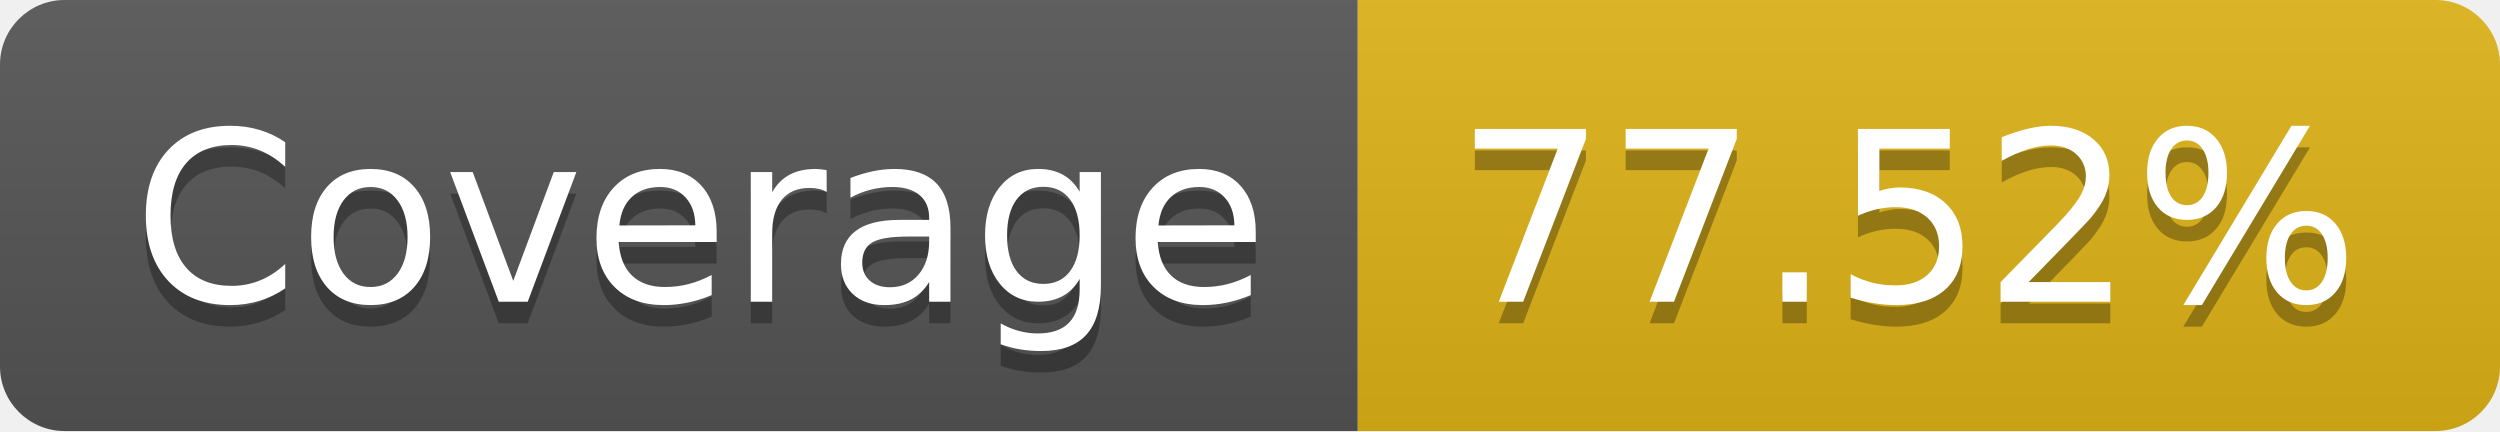
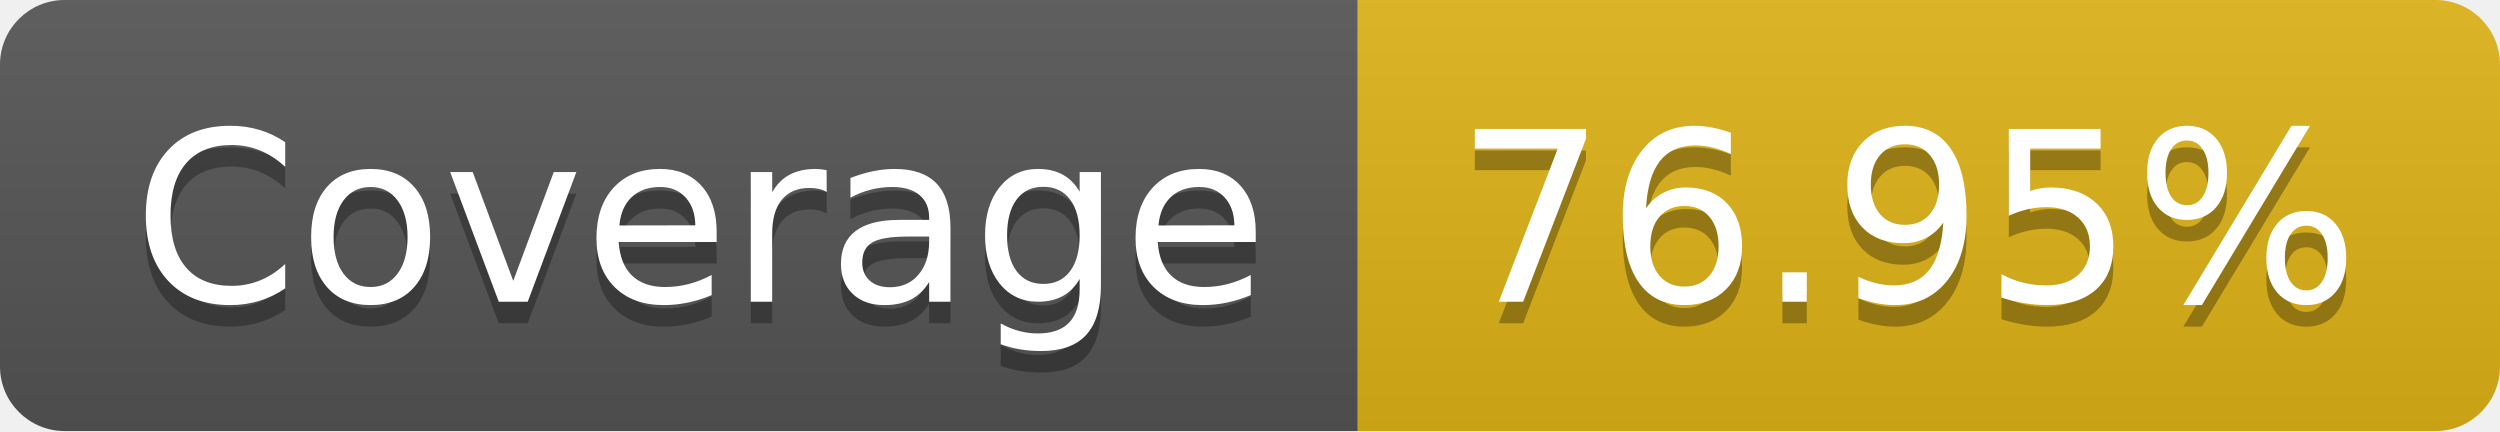
- <svg xmlns="http://www.w3.org/2000/svg" width="116" height="20" role="img" aria-label="Coverage: 77.52%">
+ <svg xmlns="http://www.w3.org/2000/svg" width="116" height="20" role="img" aria-label="Coverage: 76.95%">
  <linearGradient id="s" x2="0" y2="100%">
    <stop offset="0" stop-color="#bbb" stop-opacity=".1" />
    <stop offset="1" stop-opacity=".1" />
  </linearGradient>
  <clipPath id="r">
    <rect width="116" height="20" rx="3" fill="#fff" />
  </clipPath>
  <g clip-path="url(#r)">
    <rect width="63" height="20" fill="#555" />
    <rect x="63" width="53" height="20" fill="#dfb317" />
    <rect width="116" height="20" fill="url(#s)" />
  </g>
  <g fill="#fff" text-anchor="middle" font-family="Verdana,Geneva,DejaVu Sans,sans-serif" text-rendering="geometricPrecision" font-size="110">
    <text aria-hidden="true" x="325" y="150" fill="#010101" fill-opacity=".3" transform="scale(.1)" textLength="530">Coverage</text>
    <text x="325" y="140" transform="scale(.1)" fill="#fff" textLength="530">Coverage</text>
-     <text aria-hidden="true" x="885" y="150" fill="#010101" fill-opacity=".3" transform="scale(.1)" textLength="430">77.52%</text>
-     <text x="885" y="140" transform="scale(.1)" fill="#fff" textLength="430">77.52%</text>
+     <text aria-hidden="true" x="885" y="150" fill="#010101" fill-opacity=".3" transform="scale(.1)" textLength="430">76.95%</text>
+     <text x="885" y="140" transform="scale(.1)" fill="#fff" textLength="430">76.95%</text>
  </g>
</svg>
